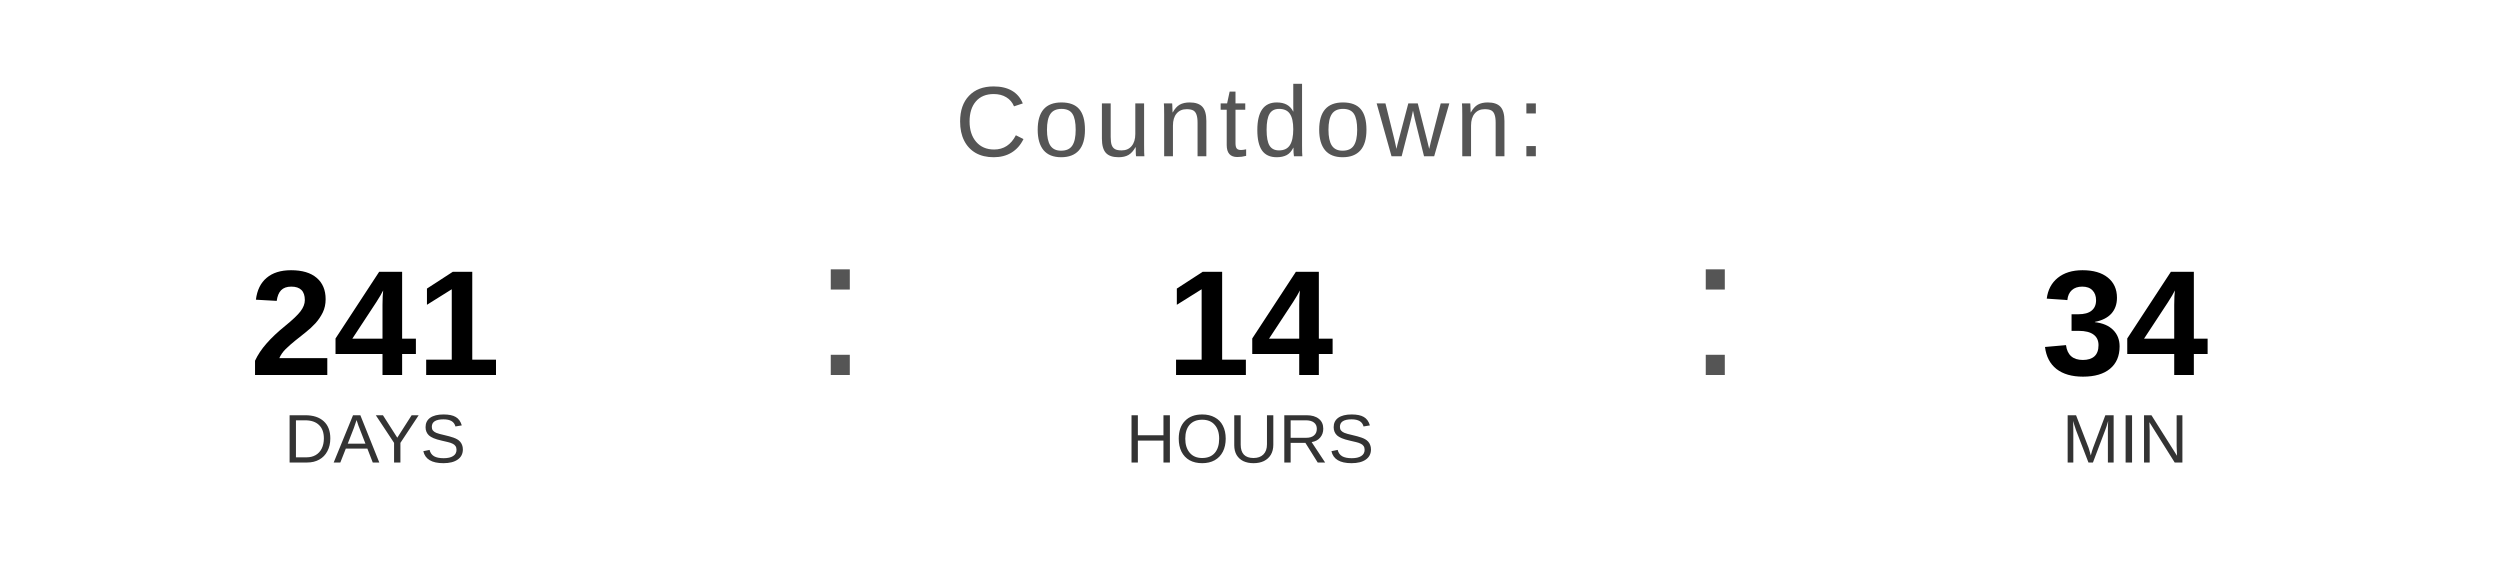
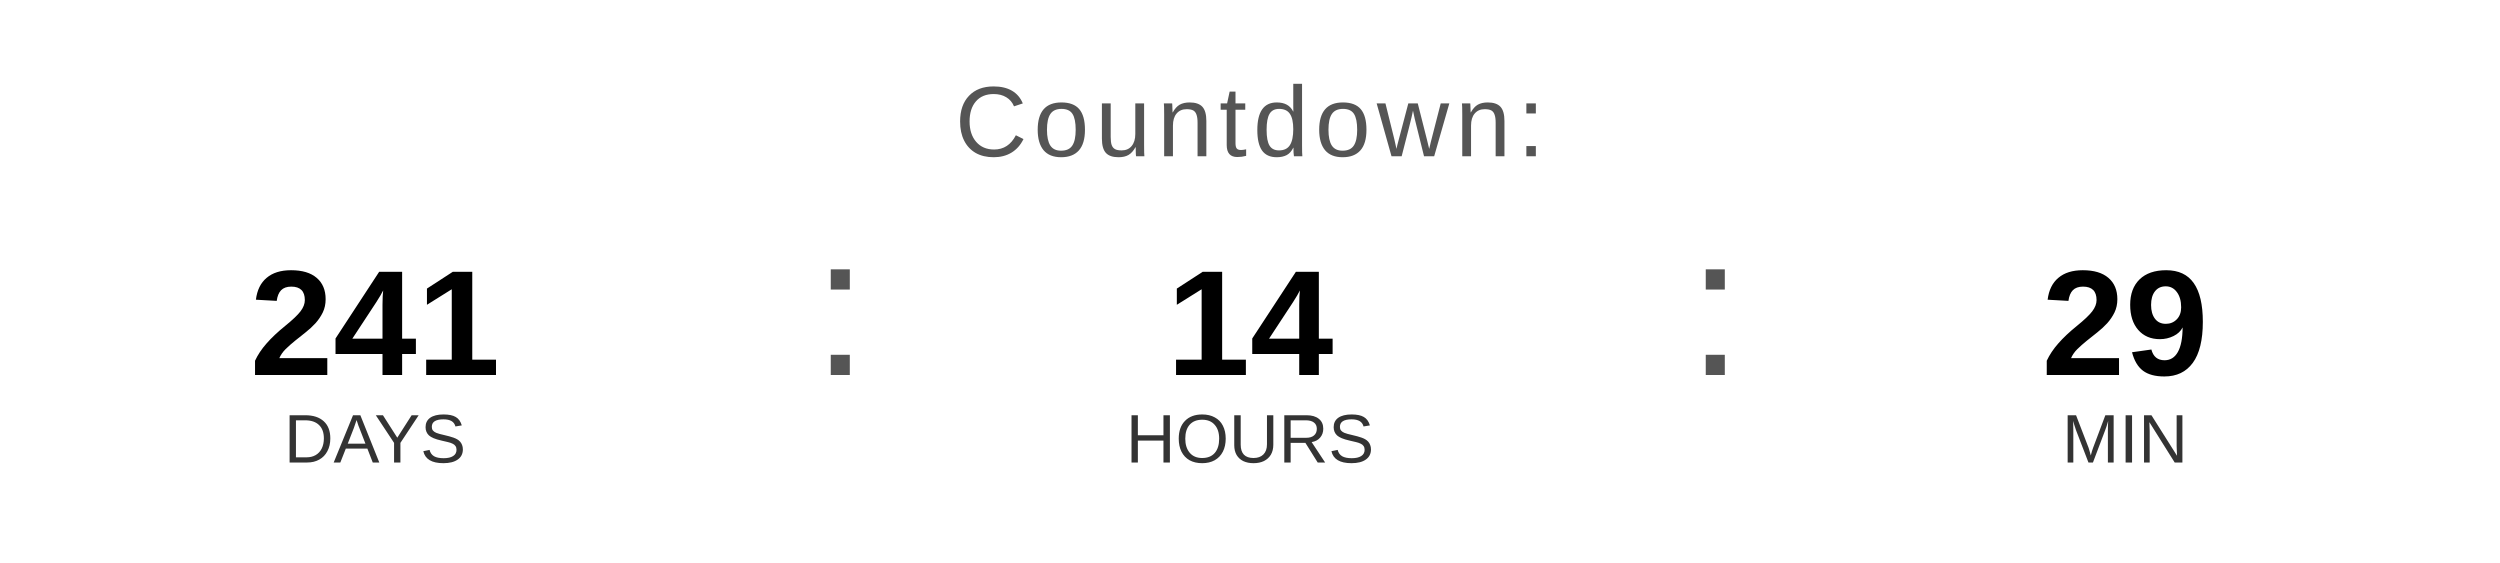
<svg xmlns="http://www.w3.org/2000/svg" width="400" height="90" viewBox="0 0 400 90">
  <text x="200" y="25" font-family="Arial, Helvetica, sans-serif" font-size="16" fill="#555555" text-anchor="middle" letter-spacing="1">
    Countdown:
  </text>
  <text x="60" y="60" font-family="Arial, Helvetica, sans-serif" font-size="24" font-weight="bold" fill="#000000" text-anchor="middle">241</text>
  <text x="60" y="74" font-family="Arial, Helvetica, sans-serif" font-size="11" fill="#333333" text-anchor="middle">DAYS</text>
  <text x="130" y="60" font-family="Arial, sans-serif" font-size="32" fill="#555555">:</text>
  <text x="200" y="60" font-family="Arial, Helvetica, sans-serif" font-size="24" font-weight="bold" fill="#000000" text-anchor="middle">14</text>
  <text x="200" y="74" font-family="Arial, Helvetica, sans-serif" font-size="11" fill="#333333" text-anchor="middle">HOURS</text>
  <text x="270" y="60" font-family="Arial, sans-serif" font-size="32" fill="#555555">:</text>
-   <text x="340" y="60" font-family="Arial, Helvetica, sans-serif" font-size="24" font-weight="bold" fill="#000000" text-anchor="middle">34</text>
+   <text x="340" y="60" font-family="Arial, Helvetica, sans-serif" font-size="24" font-weight="bold" fill="#000000" text-anchor="middle">29</text>
  <text x="340" y="74" font-family="Arial, Helvetica, sans-serif" font-size="11" fill="#333333" text-anchor="middle">MIN</text>
</svg>
